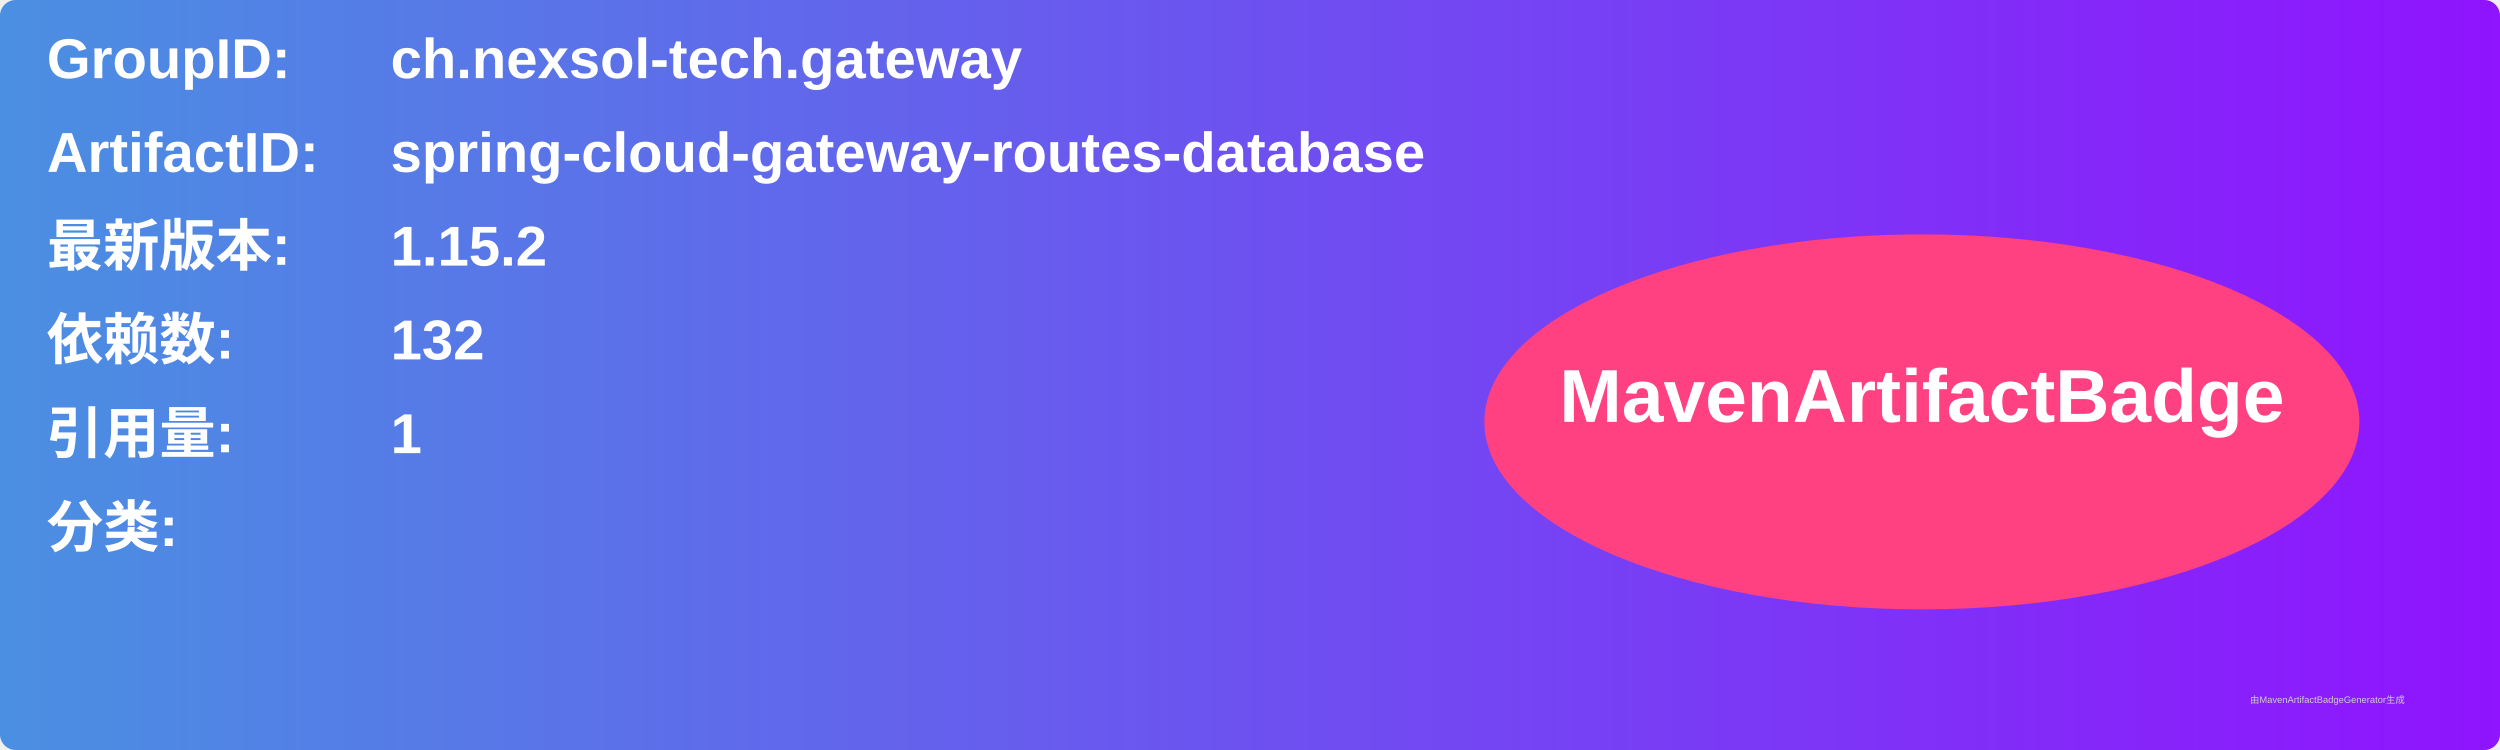
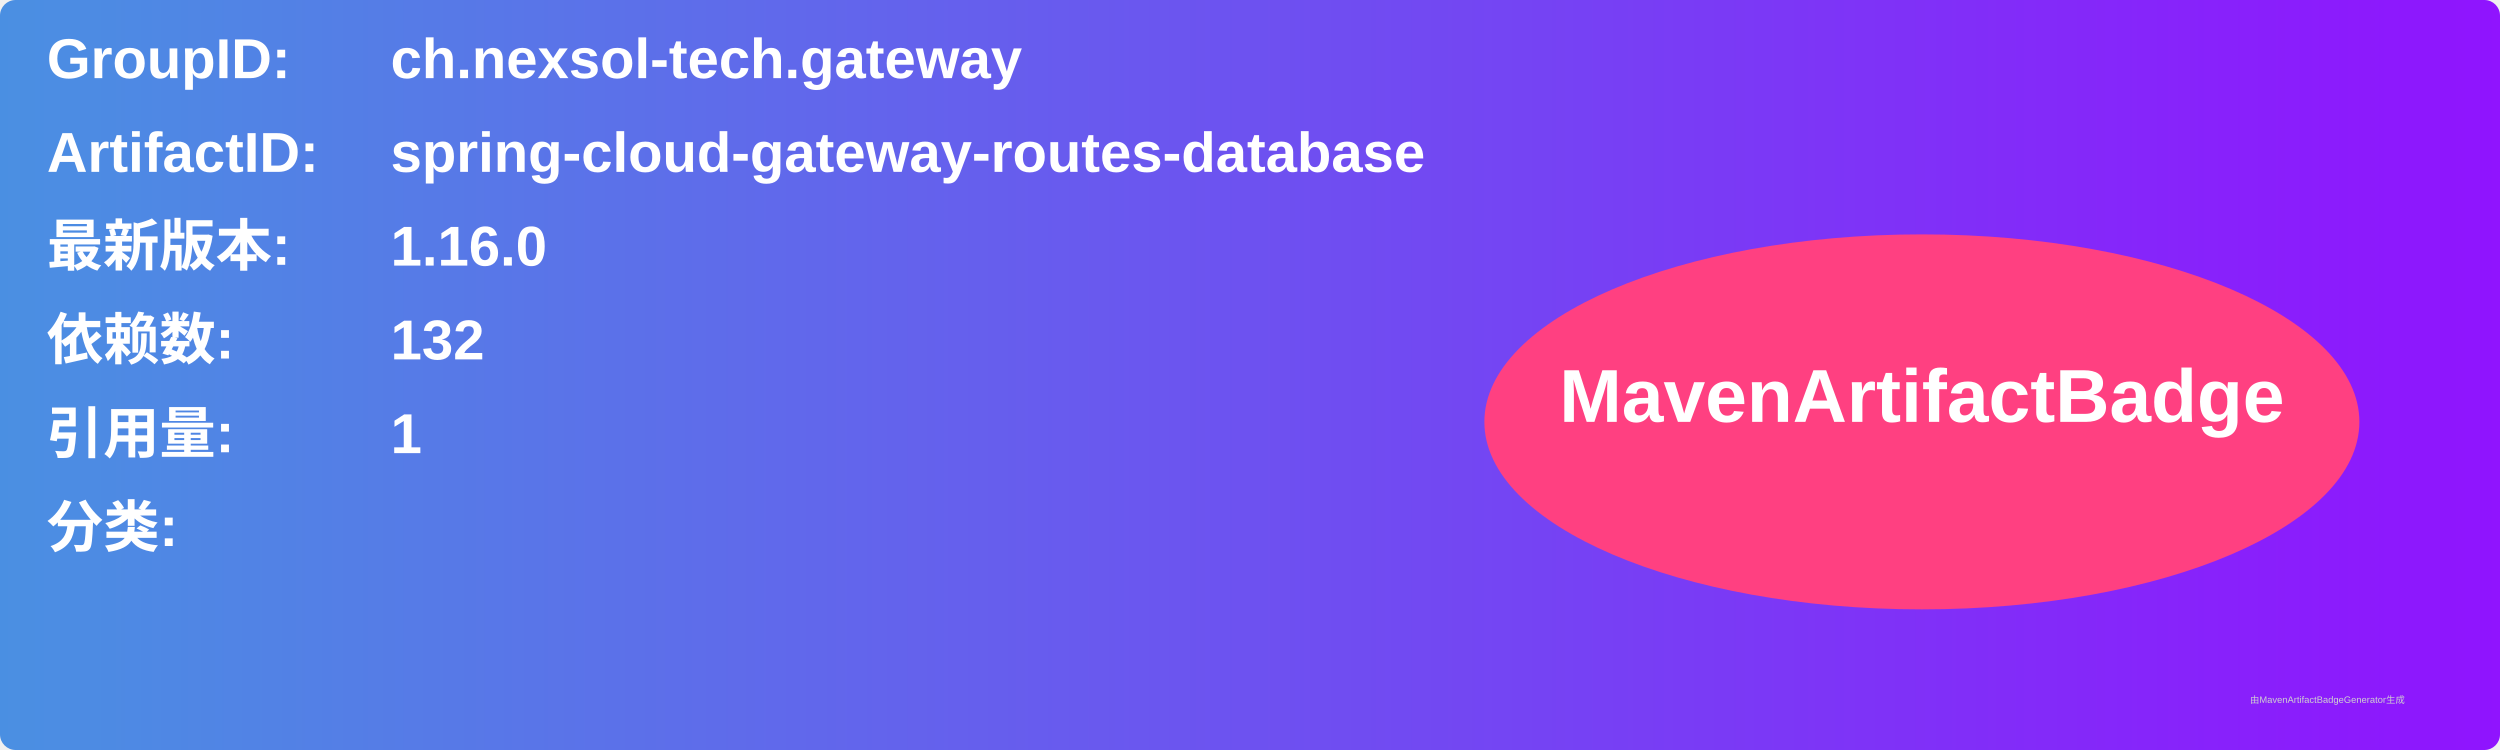
<svg xmlns="http://www.w3.org/2000/svg" width="800" height="240" viewBox="0 0 800 240">
  <linearGradient id="grad" x1="0%" y1="0%" x2="100%" y2="0%">
    <stop offset="0%" stop-color="#4a90e2" />
    <stop offset="100%" stop-color="#9013fe" />
  </linearGradient>
  <rect width="100%" height="100%" rx="5" ry="5" fill="url(#grad)" />
  <g transform="translate(15, 15)">
    <text x="0" y="10" font-family="Arial" font-size="18" fill="white" font-weight="bold" width="260">GroupID:</text>
    <text x="110" y="10" font-family="Arial" font-size="18" fill="white" font-weight="bold" width="460">ch.nexsol-tech.gateway</text>
    <text x="0" y="40" font-family="Arial" font-size="18" fill="white" font-weight="bold" width="260">ArtifactID:</text>
    <text x="110" y="40" font-family="Arial" font-size="18" fill="white" font-weight="bold" width="460">spring-cloud-gateway-routes-database</text>
    <text x="0" y="70" font-family="Arial" font-size="18" fill="white" font-weight="bold">最新版本:</text>
    <text x="110" y="70" font-family="Arial" font-size="18" fill="white" font-weight="bold">
-       <tspan font-weight="bold">1.15.2</tspan>
+       <tspan font-weight="bold">1.16.0</tspan>
    </text>
    <text x="0" y="100" font-family="Arial" font-size="18" fill="white" font-weight="bold">依赖数: </text>
    <text x="110" y="100" font-family="Arial" font-size="18" fill="white">
      <tspan font-weight="bold">132</tspan>
    </text>
    <text x="0" y="130" font-family="Arial" font-size="18" fill="white" font-weight="bold">引用量: </text>
    <text x="110" y="130" font-family="Arial" font-size="18" fill="white">
      <tspan font-weight="bold">1</tspan>
    </text>
    <text x="0" y="160" font-family="Arial" font-size="18" fill="white" font-weight="bold">分类:</text>
    <text x="10" y="190" font-family="Arial" font-size="10" fill="white">
      <tspan font-weight="bold" />
    </text>
    <ellipse cx="600" cy="120" rx="140" ry="60" fill="#ff4081" />
    <text x="600" y="120" text-anchor="middle" font-family="Arial" font-size="24" fill="white" font-weight="bold">MavenArtifactBadge</text>
  </g>
  <text x="720" y="225" font-family="Arial" font-size="3" fill="#d0d0d0">由MavenArtifactBadgeGenerator生成</text>
</svg>
